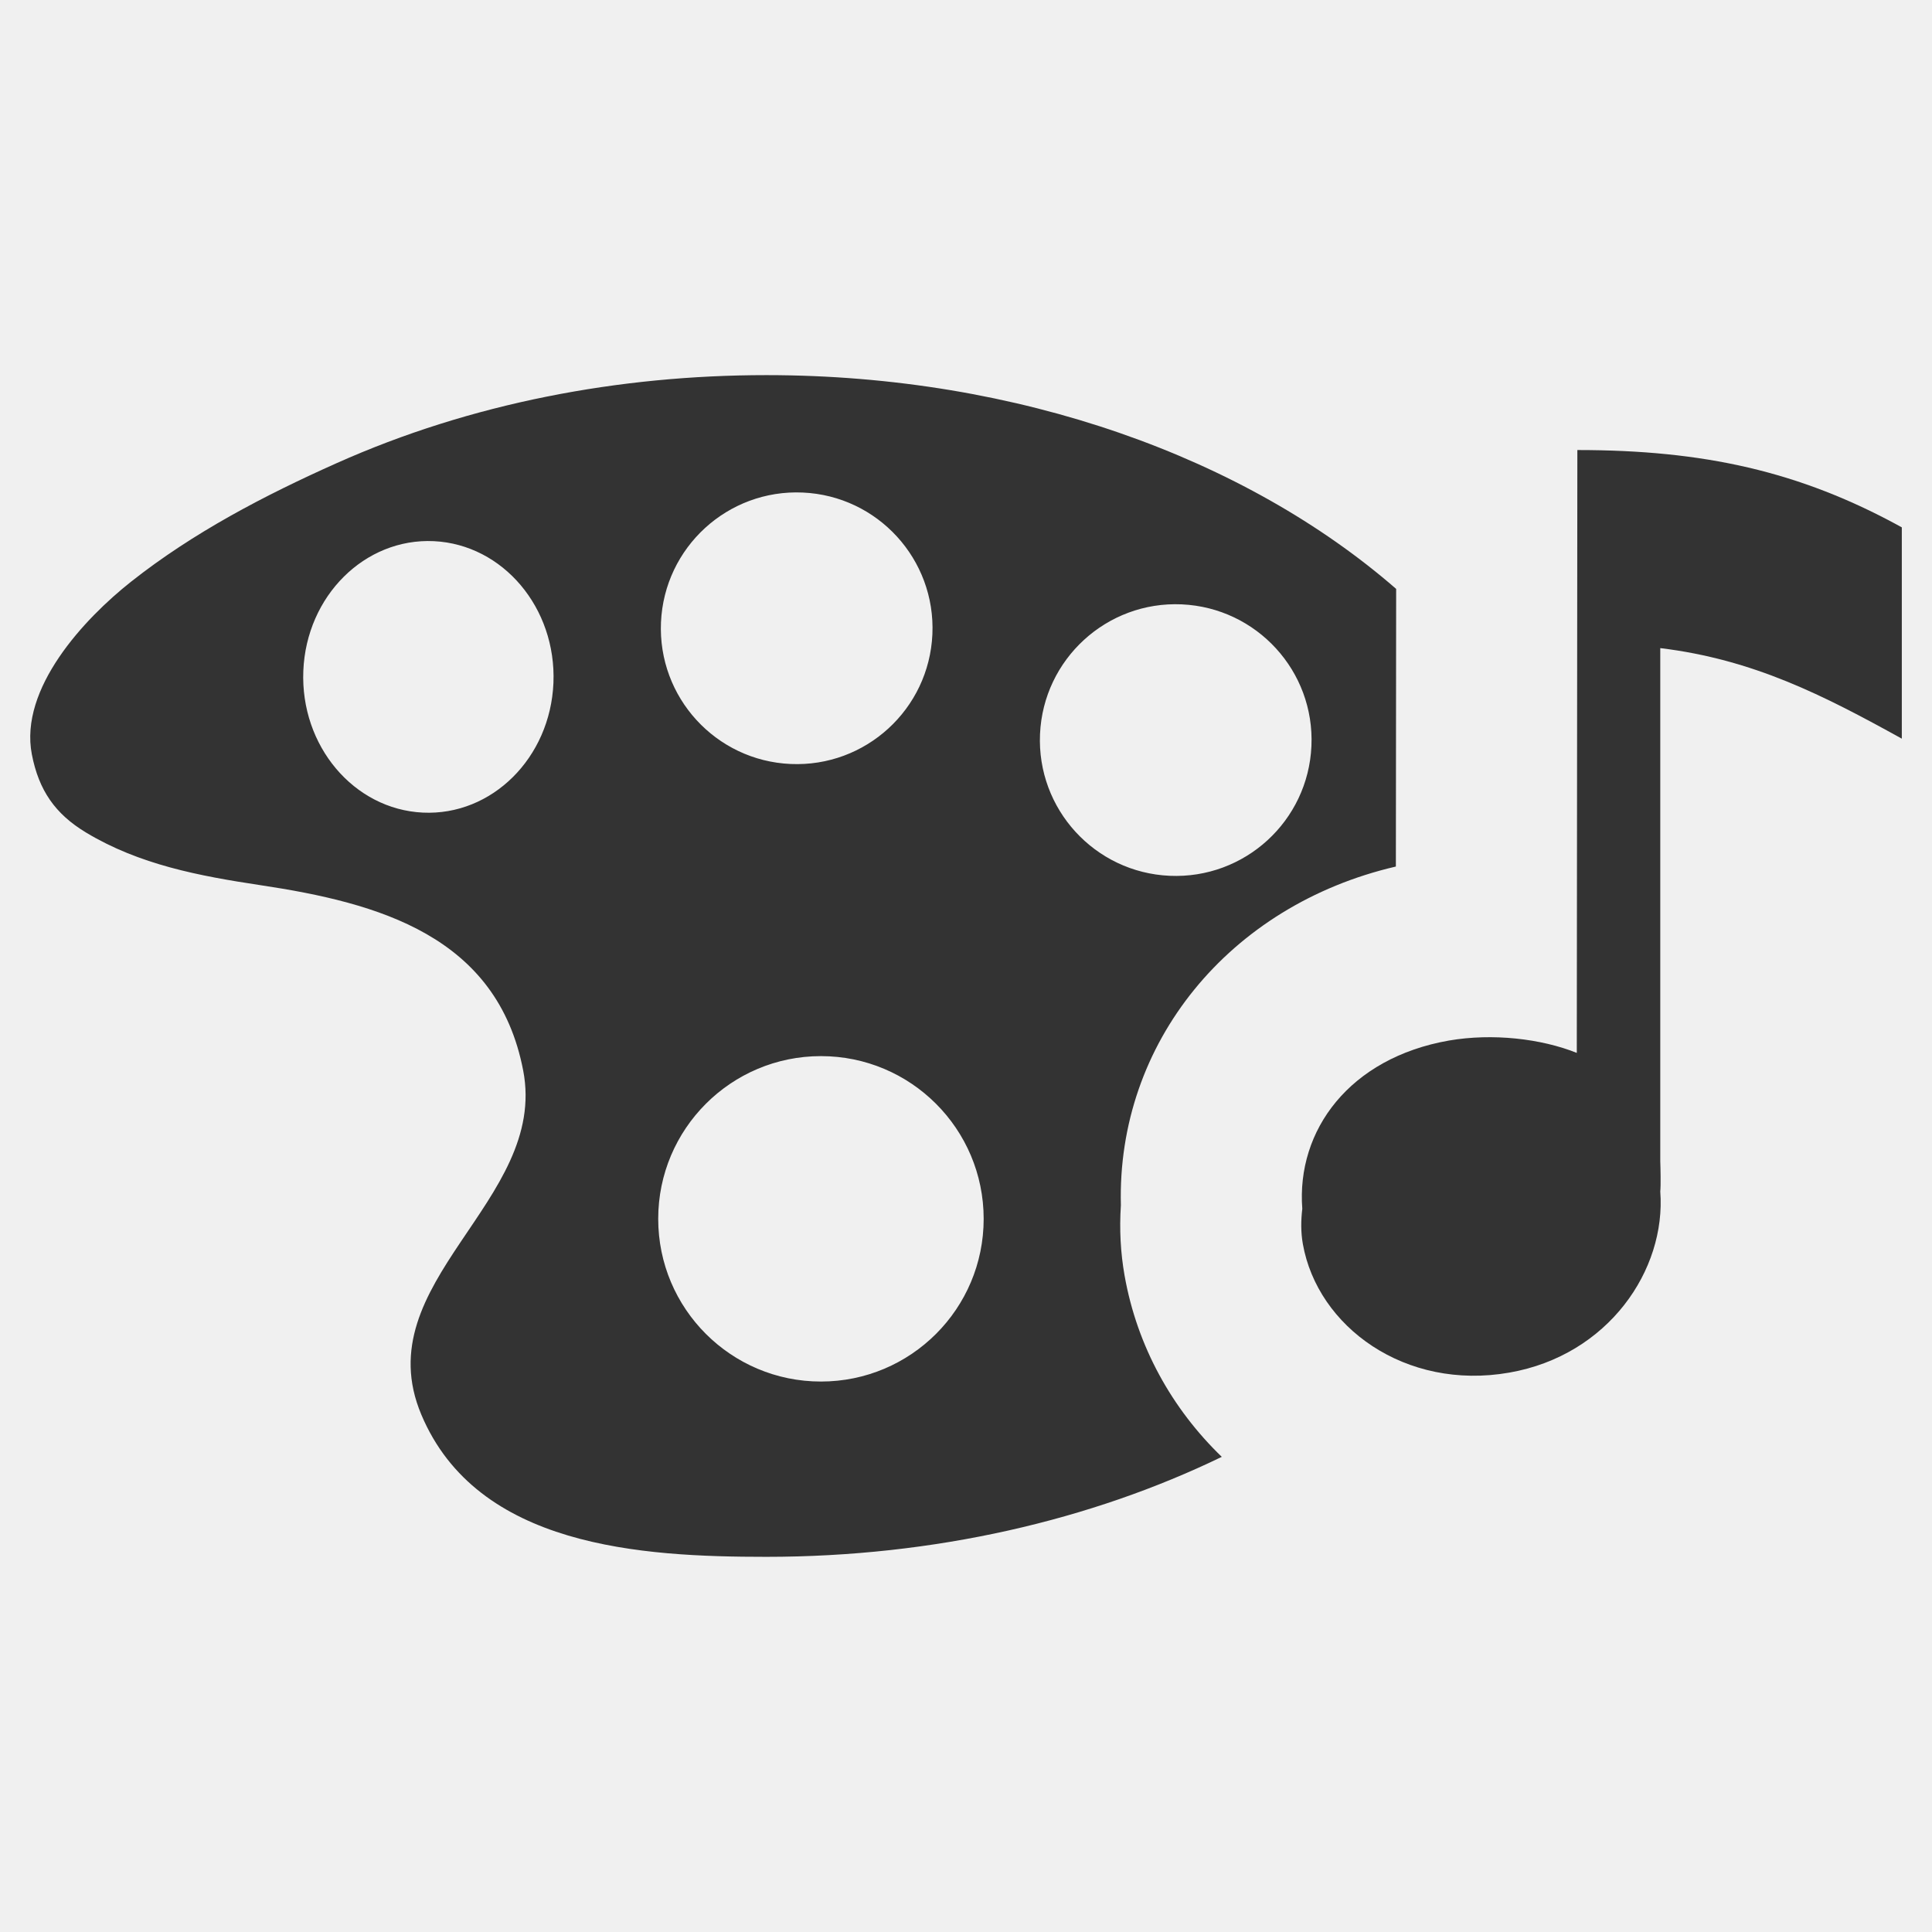
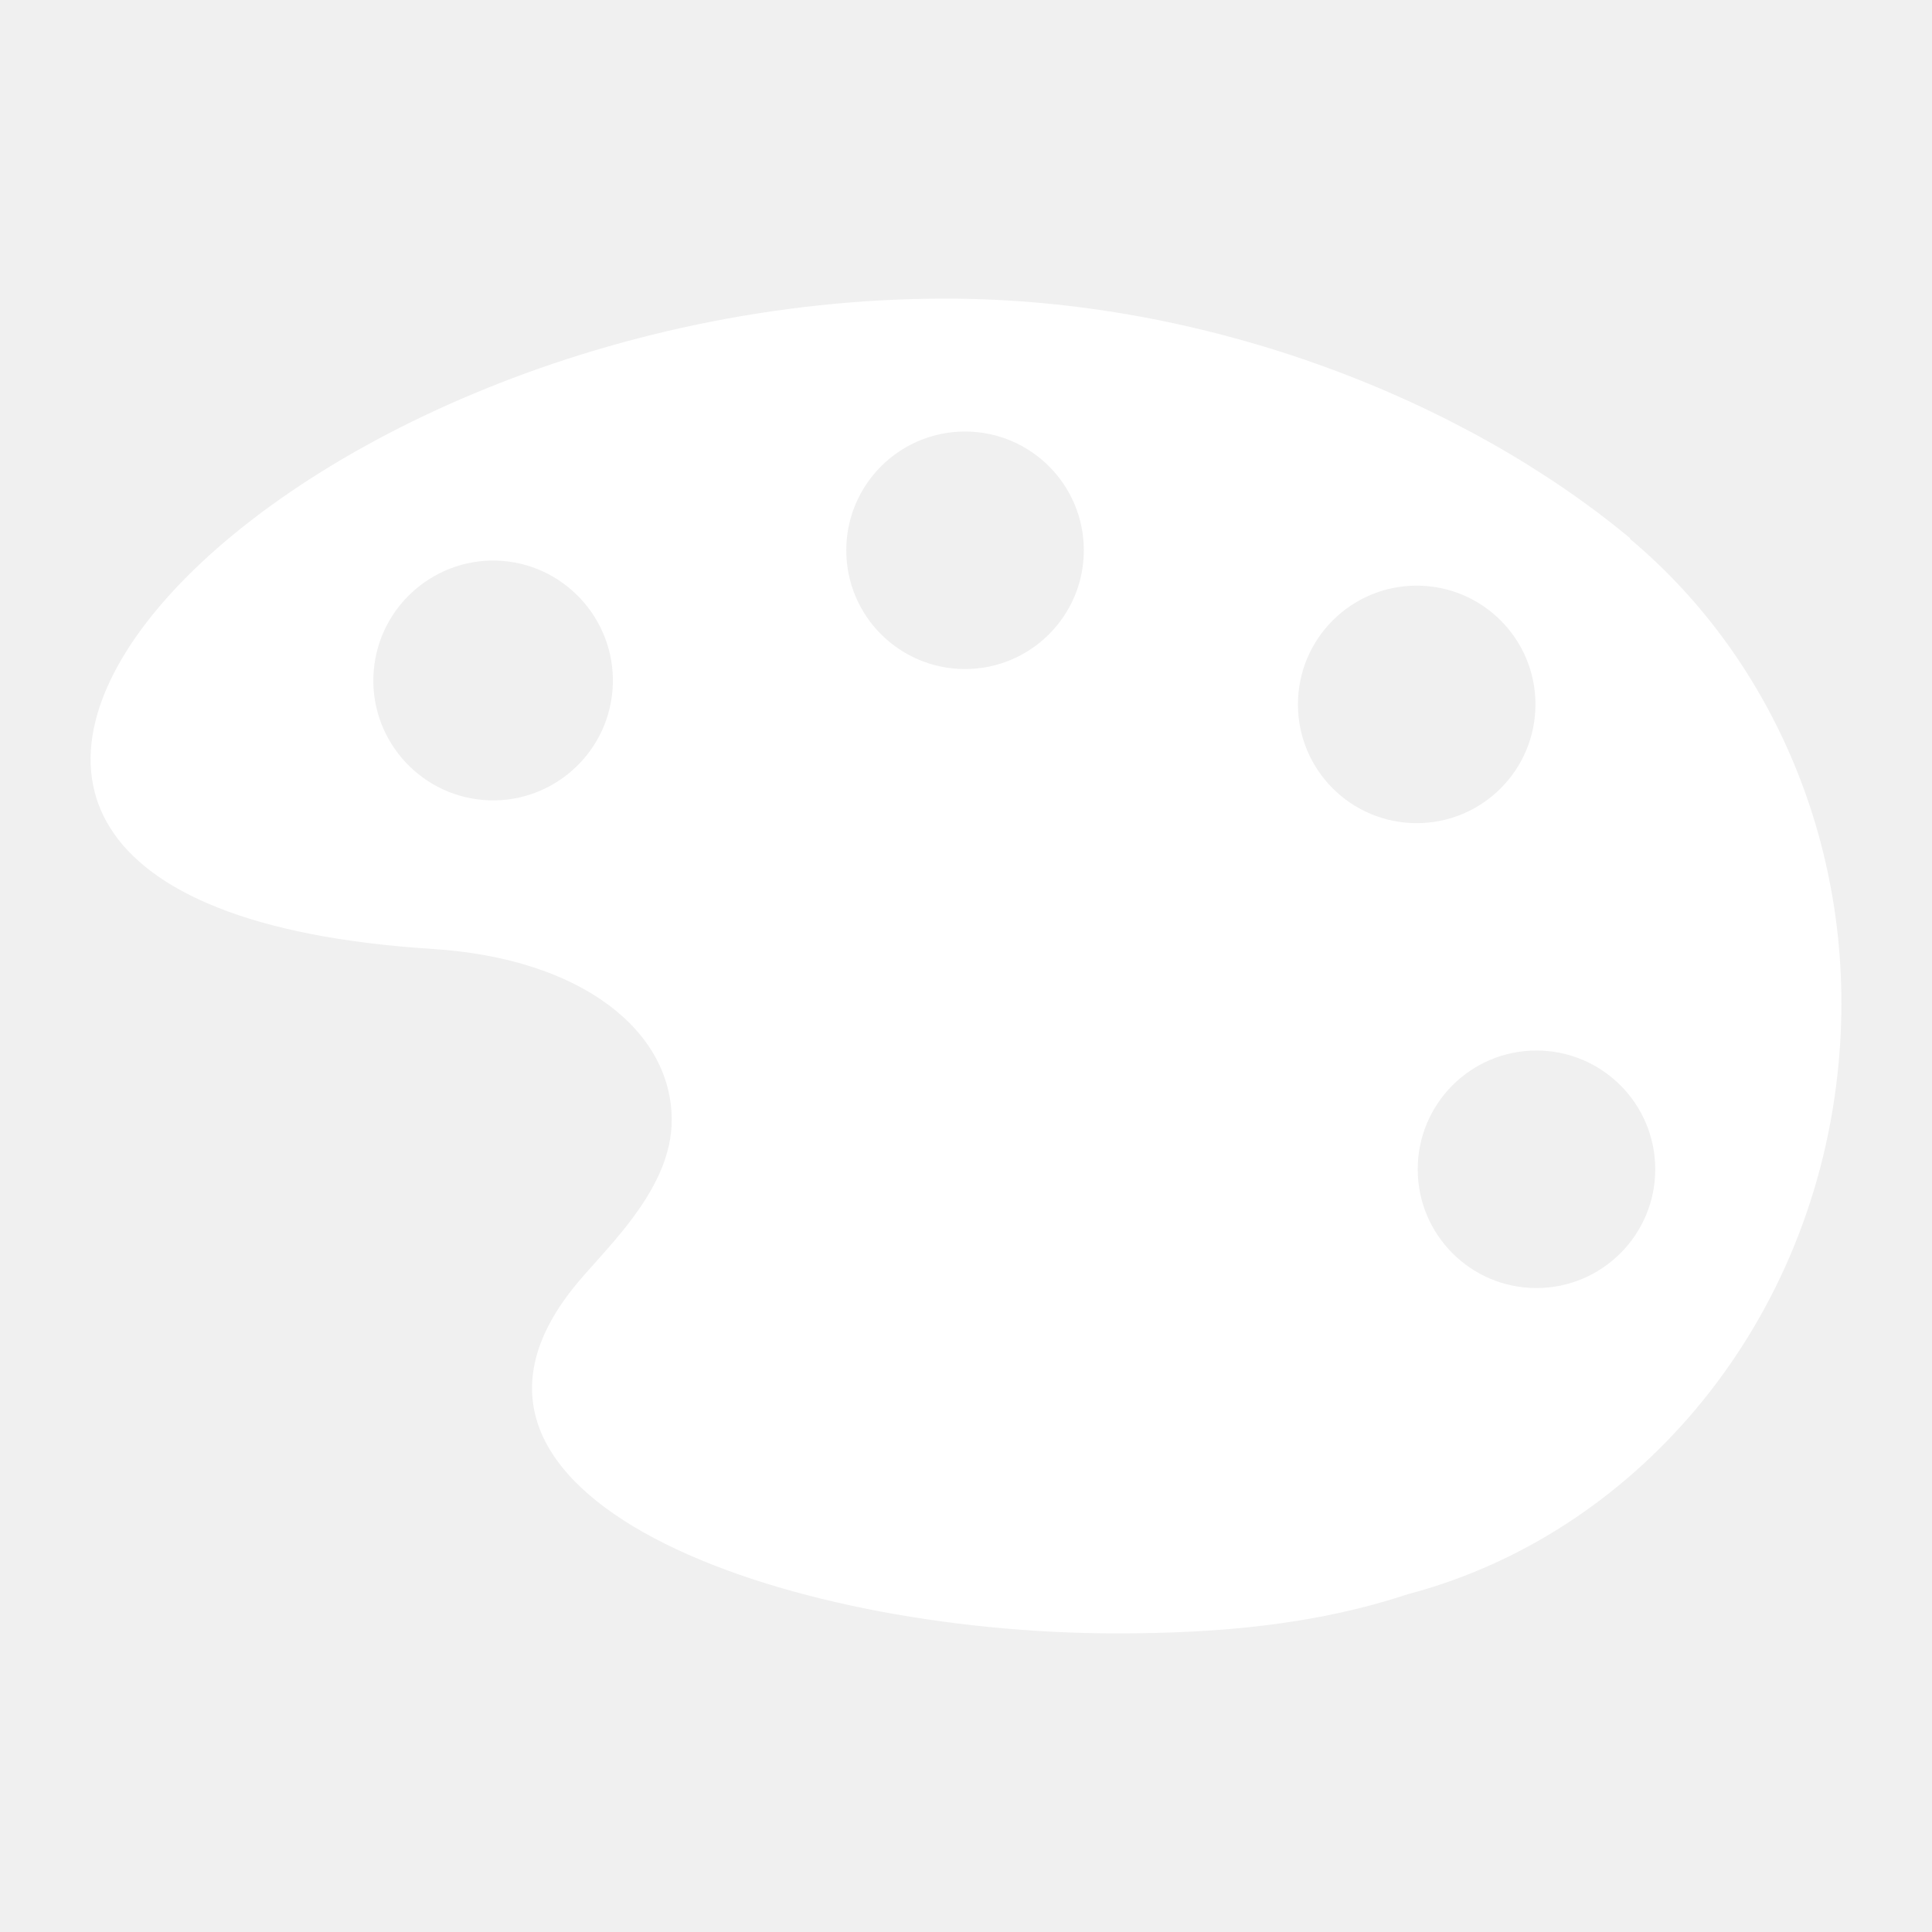
- <svg xmlns="http://www.w3.org/2000/svg" version="1.1" id="icon-m-startup-personalize-layer" x="0px" y="0px" width="48px" height="48px" viewBox="0 0 48 48" style="enable-background:new 0 0 48 48;" xml:space="preserve">
-   <g id="icon-m-startup-personalize_1_">
-     <rect style="fill:none;" width="48" height="48" />
-     <path style="fill:#333333;" d="M27.848,29.943c-0.104-4.023,2.685-7.451,6.832-8.414l0.007-6.898   c-3.729-3.244-9.354-5.311-15.649-5.311c-3.658,0-7.342,0.697-10.672,2.186c-1.791,0.799-3.568,1.727-5.111,2.947   c-1.164,0.92-2.779,2.652-2.464,4.288c0.173,0.896,0.581,1.481,1.343,1.941c1.329,0.802,2.818,1.081,4.337,1.31   c2.931,0.44,5.885,1.258,6.528,4.607c0.625,3.252-3.923,5.248-2.531,8.548c1.388,3.294,5.466,3.532,8.57,3.532   c4.19,0,8.082-0.917,11.317-2.484c-1.234-1.19-2.103-2.741-2.415-4.503C27.839,31.119,27.809,30.545,27.848,29.943z M19.944,12.237   c1.863,0.083,3.304,1.659,3.221,3.521c-0.083,1.863-1.66,3.306-3.522,3.223c-1.862-0.082-3.304-1.659-3.221-3.522   C16.506,13.596,18.083,12.154,19.944,12.237z M10.504,20.189c-1.716-0.084-3.044-1.66-2.968-3.522   c0.076-1.862,1.529-3.304,3.245-3.222c1.716,0.084,3.045,1.66,2.969,3.522C13.672,18.83,12.22,20.271,10.504,20.189z    M20.396,34.324c-2.233,0-4.043-1.809-4.043-4.042s1.81-4.043,4.043-4.043c2.233,0,4.043,1.81,4.043,4.043   S22.63,34.324,20.396,34.324z M25.839,18.237c0.083-1.861,1.659-3.305,3.521-3.222c1.863,0.084,3.306,1.66,3.222,3.521   c-0.082,1.863-1.658,3.306-3.523,3.223C27.198,21.676,25.756,20.1,25.839,18.237z" />
-     <path style="fill:#333333;" d="M47.25,18.352v-5.25c-2.543-1.402-4.945-1.921-8.061-1.921l-0.014,14.978   c-0.883-0.354-2.091-0.494-3.176-0.307c-2.468,0.433-3.793,2.227-3.644,4.18c-0.034,0.289-0.038,0.581,0.014,0.875   c0.364,2.053,2.54,3.65,5.13,3.195c2.461-0.43,3.898-2.551,3.75-4.5c0.016-0.147,0.006-0.6,0-0.75v-12.75   C43.564,16.384,45.301,17.274,47.25,18.352z" />
+ <svg xmlns="http://www.w3.org/2000/svg" version="1.1" id="icon-m-settings-personalize-layer" x="0px" y="0px" width="64px" height="64px" viewBox="0 0 64 64" style="enable-background:new 0 0 64 64;" xml:space="preserve">
+   <g id="icon-m-settings-personalize">
+     <rect style="opacity:0;fill:#FFFFFF;" width="64" height="64" />
+     <path style="fill:#FFFFFF;" d="M53.998,17.853v-0.025c-5.469-4.547-13.911-7.936-22.676-7.936   c-22.775,0-40.998,20.013-17.006,21.542c4.989,0.315,7.936,2.737,7.936,5.668c0,2.236-2.036,4.102-3.101,5.369   c-5.968,7.102,6.733,11.637,17.841,11.637c3.395,0,6.593-0.287,9.649-1.3c7.407-1.95,13.299-8.671,14.231-17.245   C61.646,28.478,58.836,21.904,53.998,17.853z M16.008,26.5c-2.183-0.182-3.811-2.104-3.627-4.286   c0.181-2.183,2.104-3.811,4.284-3.632c2.177,0.184,3.806,2.108,3.624,4.292C20.106,25.058,18.183,26.682,16.008,26.5z    M31.968,22.163c-2.173,0-3.934-1.761-3.934-3.933c0-2.173,1.761-3.935,3.934-3.935s3.935,1.762,3.935,3.935   C35.902,20.402,34.141,22.163,31.968,22.163z M46.93,27.268c-2.172,0-3.934-1.761-3.934-3.934c0-2.172,1.762-3.934,3.934-3.934   s3.934,1.762,3.934,3.934C50.863,25.507,49.102,27.268,46.93,27.268z M50.898,42.668c-2.174,0-3.934-1.762-3.934-3.933   c0-2.174,1.76-3.935,3.934-3.935c2.17,0,3.934,1.761,3.934,3.935C54.832,40.906,53.068,42.668,50.898,42.668z" />
  </g>
</svg>
